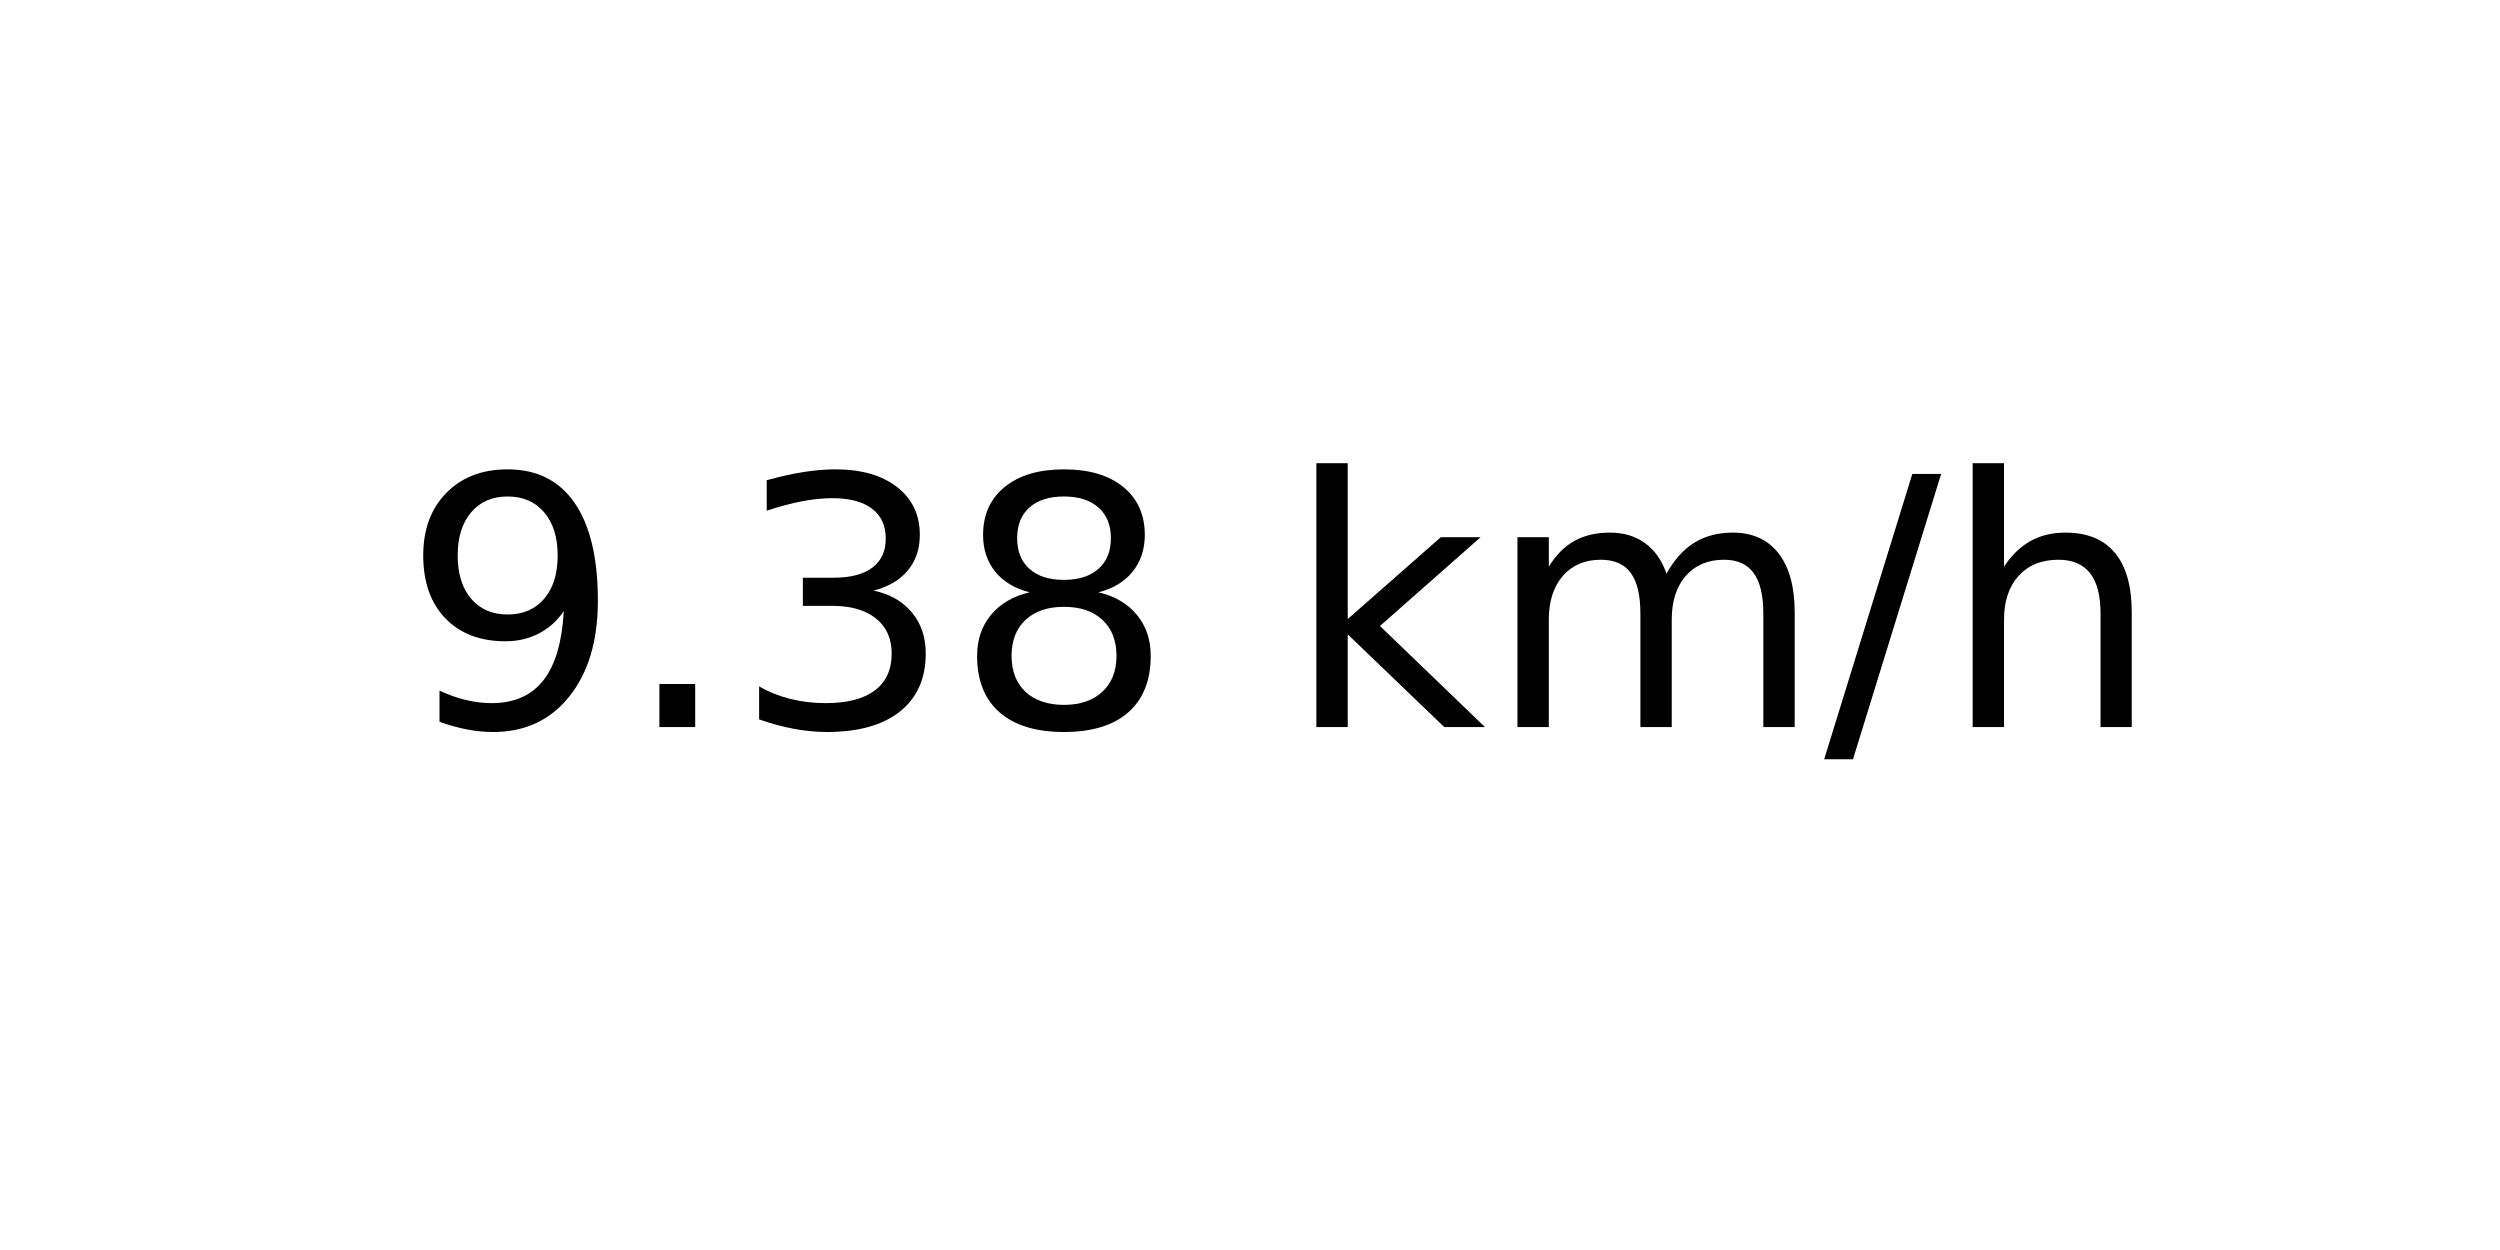
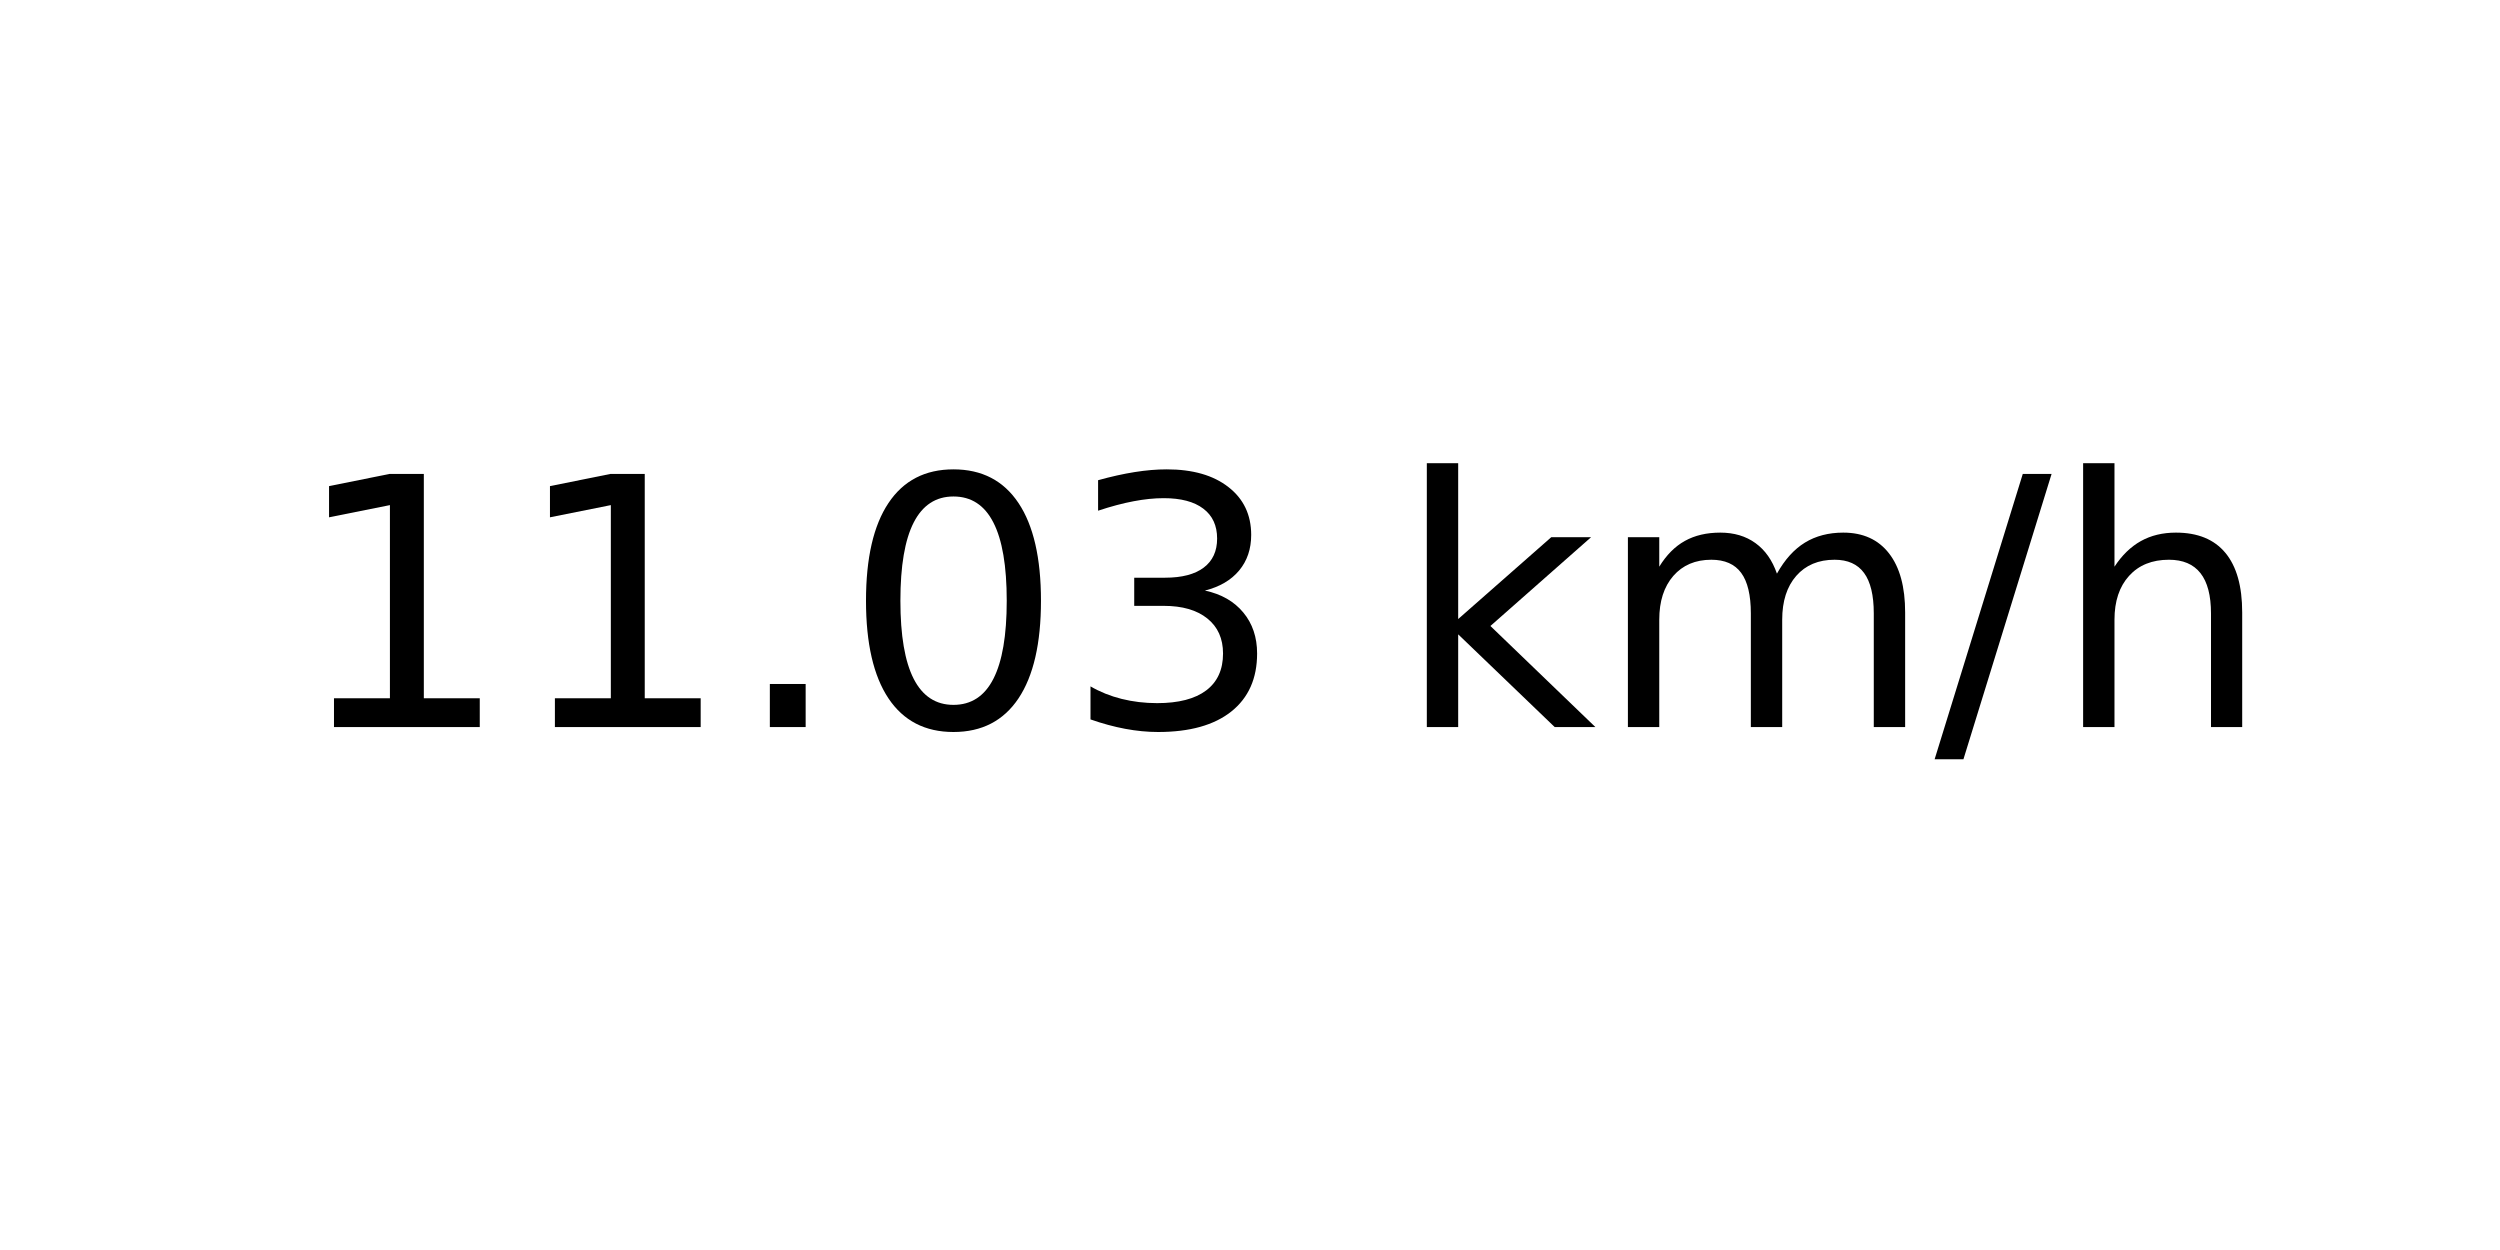
<svg xmlns="http://www.w3.org/2000/svg" xmlns:xlink="http://www.w3.org/1999/xlink" width="72pt" height="36pt" viewBox="0 0 72 36" version="1.1">
  <defs>
    <style type="text/css">*{stroke-linejoin: round; stroke-linecap: butt}</style>
  </defs>
  <g id="figure_1">
    <g id="axes_1">
      <g id="text_1">
-         <g transform="translate(11.55937 20.93937) scale(0.1 -0.1)">
+         <g transform="translate(8.378125 20.93937) scale(0.1 -0.1)">
          <defs>
-             <path id="DejaVuSans-39" d="M 703 97  L 703 672  Q 941 559 1184 500  Q 1428 441 1663 441  Q 2288 441 2617 861  Q 2947 1281 2994 2138  Q 2813 1869 2534 1725  Q 2256 1581 1919 1581  Q 1219 1581 811 2004  Q 403 2428 403 3163  Q 403 3881 828 4315  Q 1253 4750 1959 4750  Q 2769 4750 3195 4129  Q 3622 3509 3622 2328  Q 3622 1225 3098 567  Q 2575 -91 1691 -91  Q 1453 -91 1209 -44  Q 966 3 703 97  z M 1959 2075  Q 2384 2075 2632 2365  Q 2881 2656 2881 3163  Q 2881 3666 2632 3958  Q 2384 4250 1959 4250  Q 1534 4250 1286 3958  Q 1038 3666 1038 3163  Q 1038 2656 1286 2365  Q 1534 2075 1959 2075  z " transform="scale(0.015625)" />
+             <path id="DejaVuSans-31" d="M 794 531  L 1825 531  L 1825 4091  L 703 3866  L 703 4441  L 1819 4666  L 2450 4666  L 2450 531  L 3481 531  L 3481 0  L 794 0  L 794 531  z " transform="scale(0.015625)" />
            <path id="DejaVuSans-2e" d="M 684 794  L 1344 794  L 1344 0  L 684 0  L 684 794  z " transform="scale(0.015625)" />
+             <path id="DejaVuSans-30" d="M 2034 4250  Q 1547 4250 1301 3770  Q 1056 3291 1056 2328  Q 1056 1369 1301 889  Q 1547 409 2034 409  Q 2525 409 2770 889  Q 3016 1369 3016 2328  Q 3016 3291 2770 3770  Q 2525 4250 2034 4250  z M 2034 4750  Q 2819 4750 3233 4129  Q 3647 3509 3647 2328  Q 3647 1150 3233 529  Q 2819 -91 2034 -91  Q 1250 -91 836 529  Q 422 1150 422 2328  Q 422 3509 836 4129  Q 1250 4750 2034 4750  z " transform="scale(0.015625)" />
            <path id="DejaVuSans-33" d="M 2597 2516  Q 3050 2419 3304 2112  Q 3559 1806 3559 1356  Q 3559 666 3084 287  Q 2609 -91 1734 -91  Q 1441 -91 1130 -33  Q 819 25 488 141  L 488 750  Q 750 597 1062 519  Q 1375 441 1716 441  Q 2309 441 2620 675  Q 2931 909 2931 1356  Q 2931 1769 2642 2001  Q 2353 2234 1838 2234  L 1294 2234  L 1294 2753  L 1863 2753  Q 2328 2753 2575 2939  Q 2822 3125 2822 3475  Q 2822 3834 2567 4026  Q 2313 4219 1838 4219  Q 1578 4219 1281 4162  Q 984 4106 628 3988  L 628 4550  Q 988 4650 1302 4700  Q 1616 4750 1894 4750  Q 2613 4750 3031 4423  Q 3450 4097 3450 3541  Q 3450 3153 3228 2886  Q 3006 2619 2597 2516  z " transform="scale(0.015625)" />
-             <path id="DejaVuSans-38" d="M 2034 2216  Q 1584 2216 1326 1975  Q 1069 1734 1069 1313  Q 1069 891 1326 650  Q 1584 409 2034 409  Q 2484 409 2743 651  Q 3003 894 3003 1313  Q 3003 1734 2745 1975  Q 2488 2216 2034 2216  z M 1403 2484  Q 997 2584 770 2862  Q 544 3141 544 3541  Q 544 4100 942 4425  Q 1341 4750 2034 4750  Q 2731 4750 3128 4425  Q 3525 4100 3525 3541  Q 3525 3141 3298 2862  Q 3072 2584 2669 2484  Q 3125 2378 3379 2068  Q 3634 1759 3634 1313  Q 3634 634 3220 271  Q 2806 -91 2034 -91  Q 1263 -91 848 271  Q 434 634 434 1313  Q 434 1759 690 2068  Q 947 2378 1403 2484  z M 1172 3481  Q 1172 3119 1398 2916  Q 1625 2713 2034 2713  Q 2441 2713 2670 2916  Q 2900 3119 2900 3481  Q 2900 3844 2670 4047  Q 2441 4250 2034 4250  Q 1625 4250 1398 4047  Q 1172 3844 1172 3481  z " transform="scale(0.015625)" />
            <path id="DejaVuSans-20" transform="scale(0.015625)" />
            <path id="DejaVuSans-6b" d="M 581 4863  L 1159 4863  L 1159 1991  L 2875 3500  L 3609 3500  L 1753 1863  L 3688 0  L 2938 0  L 1159 1709  L 1159 0  L 581 0  L 581 4863  z " transform="scale(0.015625)" />
            <path id="DejaVuSans-6d" d="M 3328 2828  Q 3544 3216 3844 3400  Q 4144 3584 4550 3584  Q 5097 3584 5394 3201  Q 5691 2819 5691 2113  L 5691 0  L 5113 0  L 5113 2094  Q 5113 2597 4934 2840  Q 4756 3084 4391 3084  Q 3944 3084 3684 2787  Q 3425 2491 3425 1978  L 3425 0  L 2847 0  L 2847 2094  Q 2847 2600 2669 2842  Q 2491 3084 2119 3084  Q 1678 3084 1418 2786  Q 1159 2488 1159 1978  L 1159 0  L 581 0  L 581 3500  L 1159 3500  L 1159 2956  Q 1356 3278 1631 3431  Q 1906 3584 2284 3584  Q 2666 3584 2933 3390  Q 3200 3197 3328 2828  z " transform="scale(0.015625)" />
            <path id="DejaVuSans-2f" d="M 1625 4666  L 2156 4666  L 531 -594  L 0 -594  L 1625 4666  z " transform="scale(0.015625)" />
            <path id="DejaVuSans-68" d="M 3513 2113  L 3513 0  L 2938 0  L 2938 2094  Q 2938 2591 2744 2837  Q 2550 3084 2163 3084  Q 1697 3084 1428 2787  Q 1159 2491 1159 1978  L 1159 0  L 581 0  L 581 4863  L 1159 4863  L 1159 2956  Q 1366 3272 1645 3428  Q 1925 3584 2291 3584  Q 2894 3584 3203 3211  Q 3513 2838 3513 2113  z " transform="scale(0.015625)" />
          </defs>
-           <use xlink:href="#DejaVuSans-39" />
-           <use xlink:href="#DejaVuSans-2e" x="63.623" />
-           <use xlink:href="#DejaVuSans-33" x="95.41" />
-           <use xlink:href="#DejaVuSans-38" x="159.033" />
-           <use xlink:href="#DejaVuSans-20" x="222.656" />
-           <use xlink:href="#DejaVuSans-6b" x="254.443" />
-           <use xlink:href="#DejaVuSans-6d" x="312.354" />
-           <use xlink:href="#DejaVuSans-2f" x="409.766" />
-           <use xlink:href="#DejaVuSans-68" x="443.457" />
+           <use xlink:href="#DejaVuSans-31" />
+           <use xlink:href="#DejaVuSans-31" x="63.623" />
+           <use xlink:href="#DejaVuSans-2e" x="127.246" />
+           <use xlink:href="#DejaVuSans-30" x="159.033" />
+           <use xlink:href="#DejaVuSans-33" x="222.656" />
+           <use xlink:href="#DejaVuSans-20" x="286.279" />
+           <use xlink:href="#DejaVuSans-6b" x="318.066" />
+           <use xlink:href="#DejaVuSans-6d" x="375.977" />
+           <use xlink:href="#DejaVuSans-2f" x="473.389" />
+           <use xlink:href="#DejaVuSans-68" x="507.08" />
        </g>
      </g>
    </g>
  </g>
</svg>
